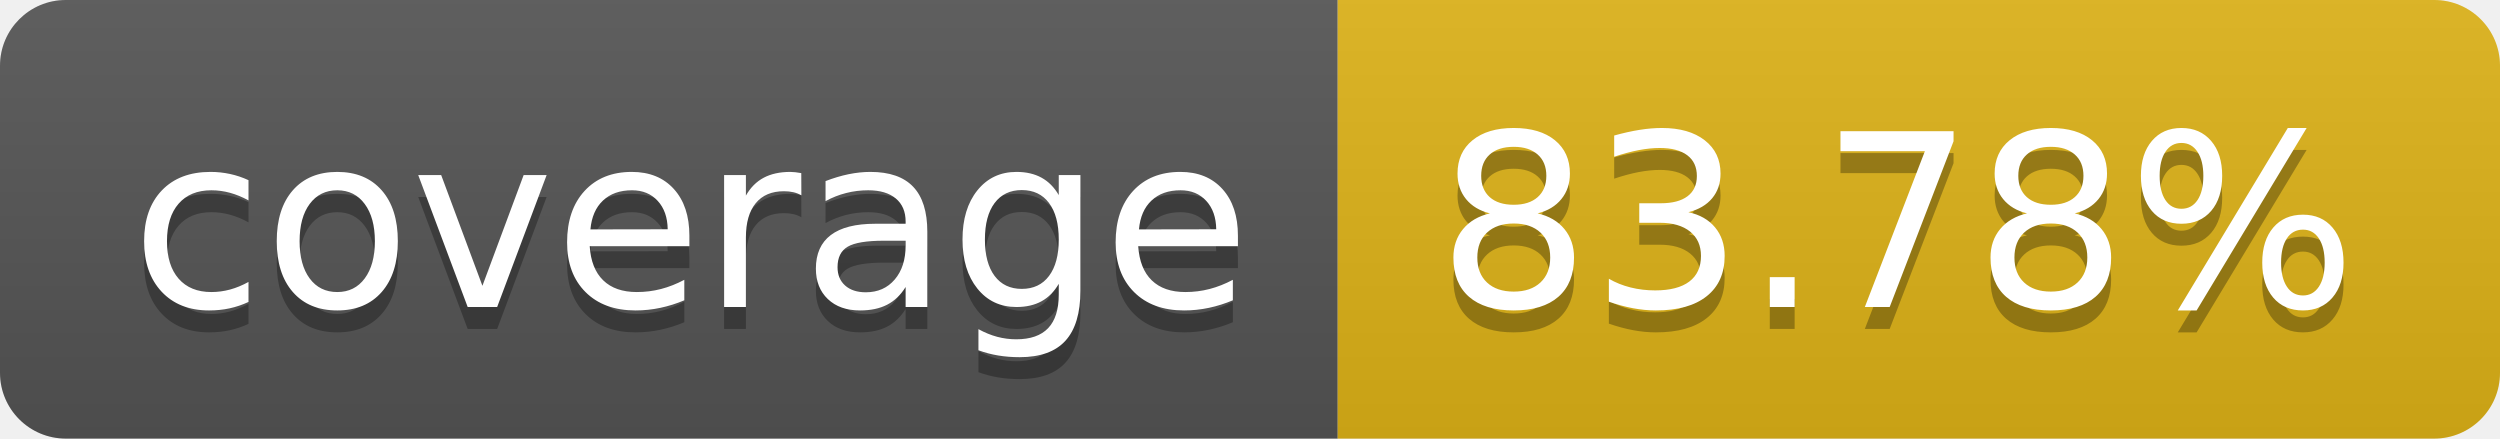
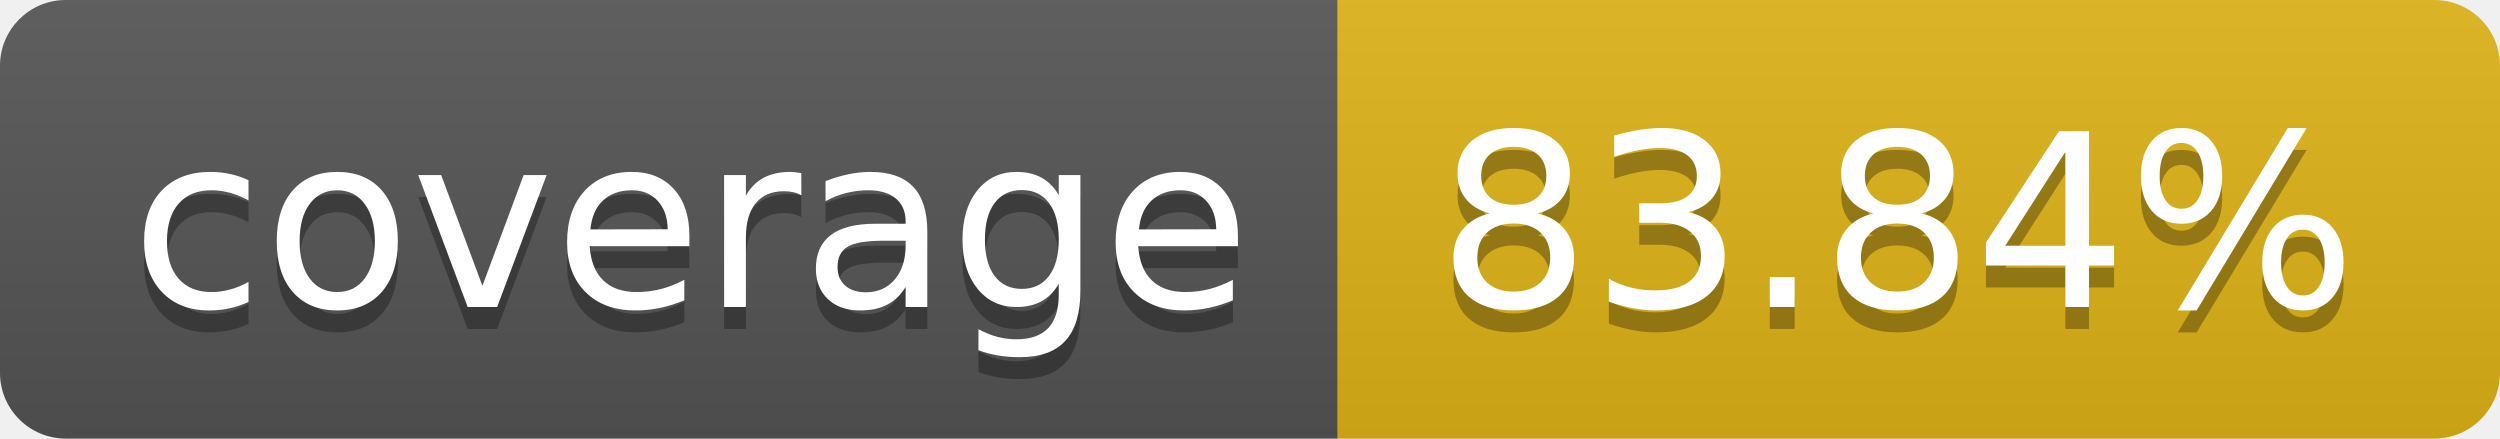
- <svg xmlns="http://www.w3.org/2000/svg" width="114" height="20" role="img" aria-label="coverage: 83.78%">
+ <svg xmlns="http://www.w3.org/2000/svg" width="114" height="20" role="img" aria-label="coverage: 83.84%">
  <linearGradient id="s" x2="0" y2="100%">
    <stop offset="0" stop-color="#bbb" stop-opacity=".1" />
    <stop offset="1" stop-opacity=".1" />
  </linearGradient>
  <clipPath id="r">
    <rect width="114" height="20" rx="3" fill="#fff" />
  </clipPath>
  <g clip-path="url(#r)">
    <rect width="61" height="20" fill="#555" />
    <rect x="61" width="53" height="20" fill="#dfb317" />
    <rect width="114" height="20" fill="url(#s)" />
  </g>
  <g fill="#fff" text-anchor="middle" font-family="Verdana,Geneva,DejaVu Sans,sans-serif" text-rendering="geometricPrecision" font-size="110">
    <text aria-hidden="true" x="315" y="150" fill="#010101" fill-opacity=".3" transform="scale(.1)" textLength="510">coverage</text>
    <text x="315" y="140" transform="scale(.1)" fill="#fff" textLength="510">coverage</text>
-     <text aria-hidden="true" x="865" y="150" fill="#010101" fill-opacity=".3" transform="scale(.1)" textLength="430">83.78%</text>
-     <text x="865" y="140" transform="scale(.1)" fill="#fff" textLength="430">83.78%</text>
+     <text aria-hidden="true" x="865" y="150" fill="#010101" fill-opacity=".3" transform="scale(.1)" textLength="430">83.84%</text>
+     <text x="865" y="140" transform="scale(.1)" fill="#fff" textLength="430">83.84%</text>
  </g>
</svg>
